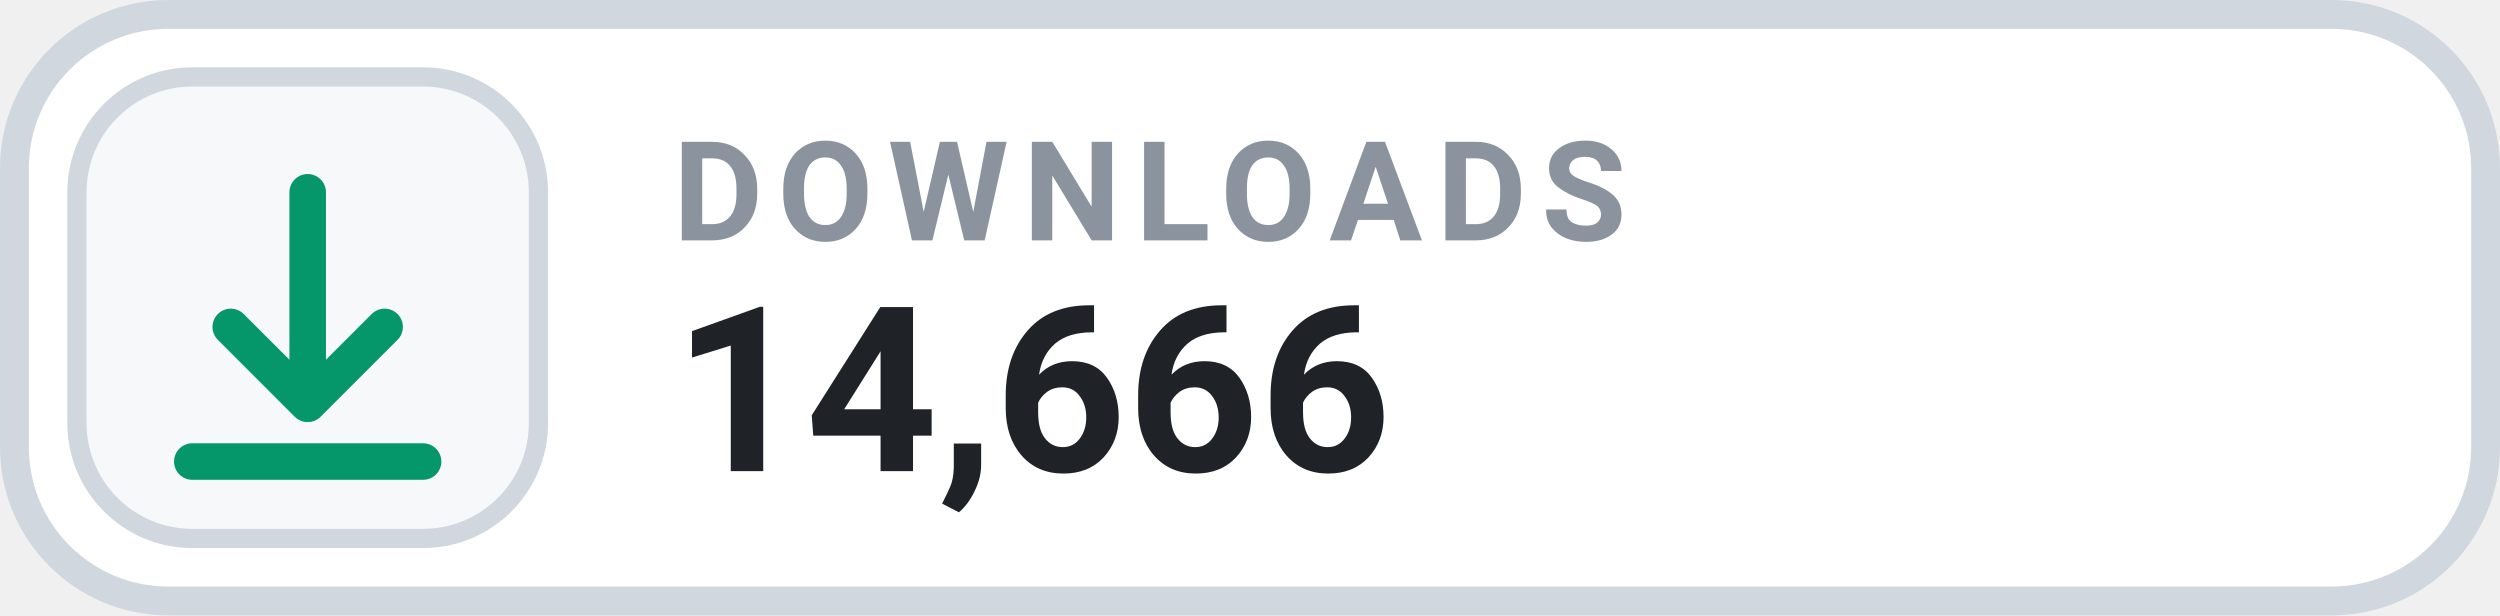
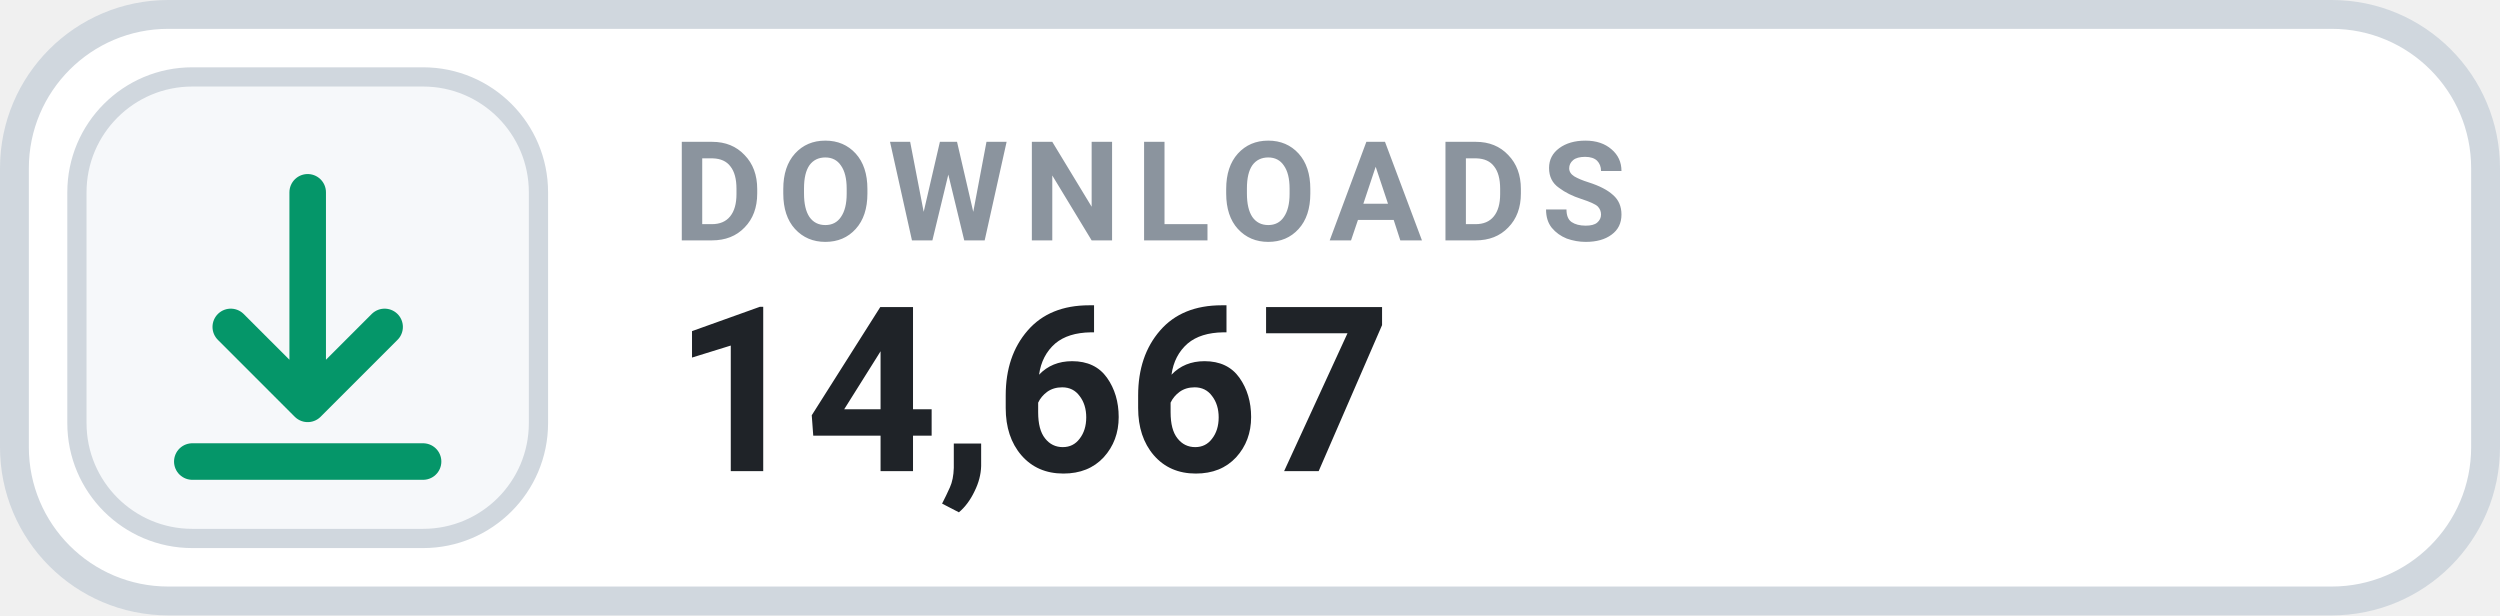
- <svg xmlns="http://www.w3.org/2000/svg" width="130" height="32" viewBox="0 0 130 32" role="img" aria-label="DOWNLOADS 14,666">
+ <svg xmlns="http://www.w3.org/2000/svg" width="130" height="32" viewBox="0 0 130 32" role="img" aria-label="DOWNLOADS 14,667">
  <rect x=".75" y=".75" width="128.5" height="30.5" rx="8" fill="#FFFFFF" stroke="#D0D7DE" stroke-width="1.5" />
  <rect x="4" y="4" width="24" height="24" rx="6" fill="#F6F8FA" stroke="#D0D7DE" stroke-width="1" />
  <g transform="translate(16 16)" style="color:#059669;">
    <path d="M0 -6 v11 m0 0 l4 -4 m-4 4 l-4 -4 M-6 8 h12" fill="none" stroke="currentColor" stroke-width="1.9" stroke-linecap="round" stroke-linejoin="round" />
  </g>
  <text x="35" y="12.5" fill="#8B949E" font-family="-apple-system,BlinkMacSystemFont,'Segoe UI',Roboto,Helvetica,Arial,sans-serif" font-size="7.2" font-weight="700" letter-spacing=".75">DOWNLOADS</text>
-   <text x="35" y="24.5" fill="#1F2328" font-family="-apple-system,BlinkMacSystemFont,'Segoe UI',Roboto,Helvetica,Arial,sans-serif" font-size="12" font-weight="700">14,666</text>
+   <text x="35" y="24.5" fill="#1F2328" font-family="-apple-system,BlinkMacSystemFont,'Segoe UI',Roboto,Helvetica,Arial,sans-serif" font-size="12" font-weight="700">14,667</text>
</svg>
